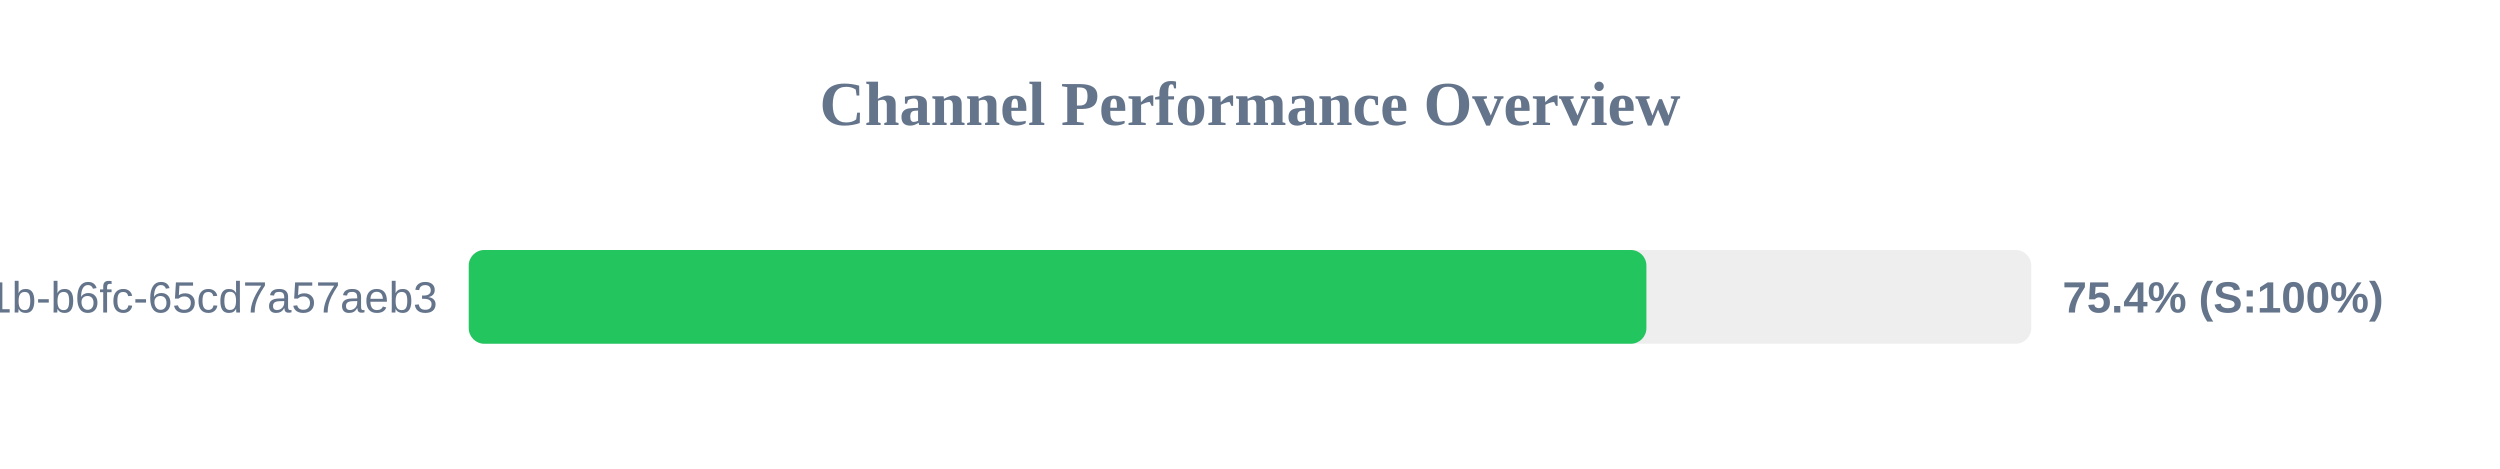
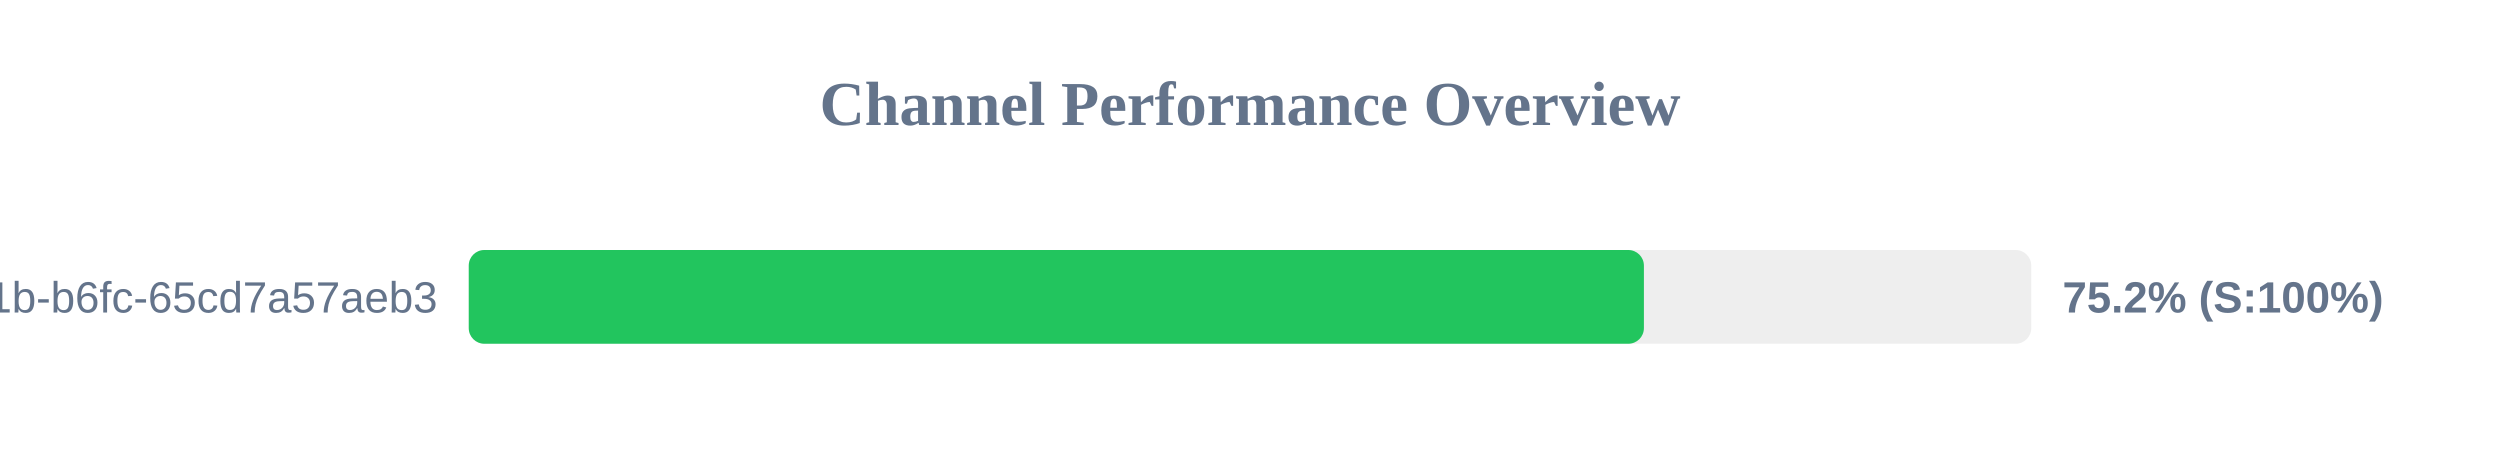
<svg xmlns="http://www.w3.org/2000/svg" width="800" height="150" version="1.1">
  <style>
        .row { font: 14px Arial; fill: #64748b; }
        .score { font: bold 14px Arial; fill: #64748b; }
    </style>
  <text x="400" y="40" text-anchor="middle" font-size="20px" font-weight="bold" fill="#64748b">Channel Performance Overview</text>
  <rect x="150" y="80" width="500" height="30" fill="#eee" rx="5" />
-   <rect x="150" y="80" width="376.85" height="30" fill="#22c55e" rx="5" />
+   <rect x="150" y="80" width="376.05" height="30" fill="#22c55e" rx="5" />
  <text x="140" y="100" text-anchor="end" class="row">?uuid=9c859345-959f-491b-b6fc-65cd7a57aeb3</text>
-   <text x="660" y="100" text-anchor="start" class="score">75.4% (S:100%)</text>
+   <text x="660" y="100" text-anchor="start" class="score">75.2% (S:100%)</text>
</svg>
